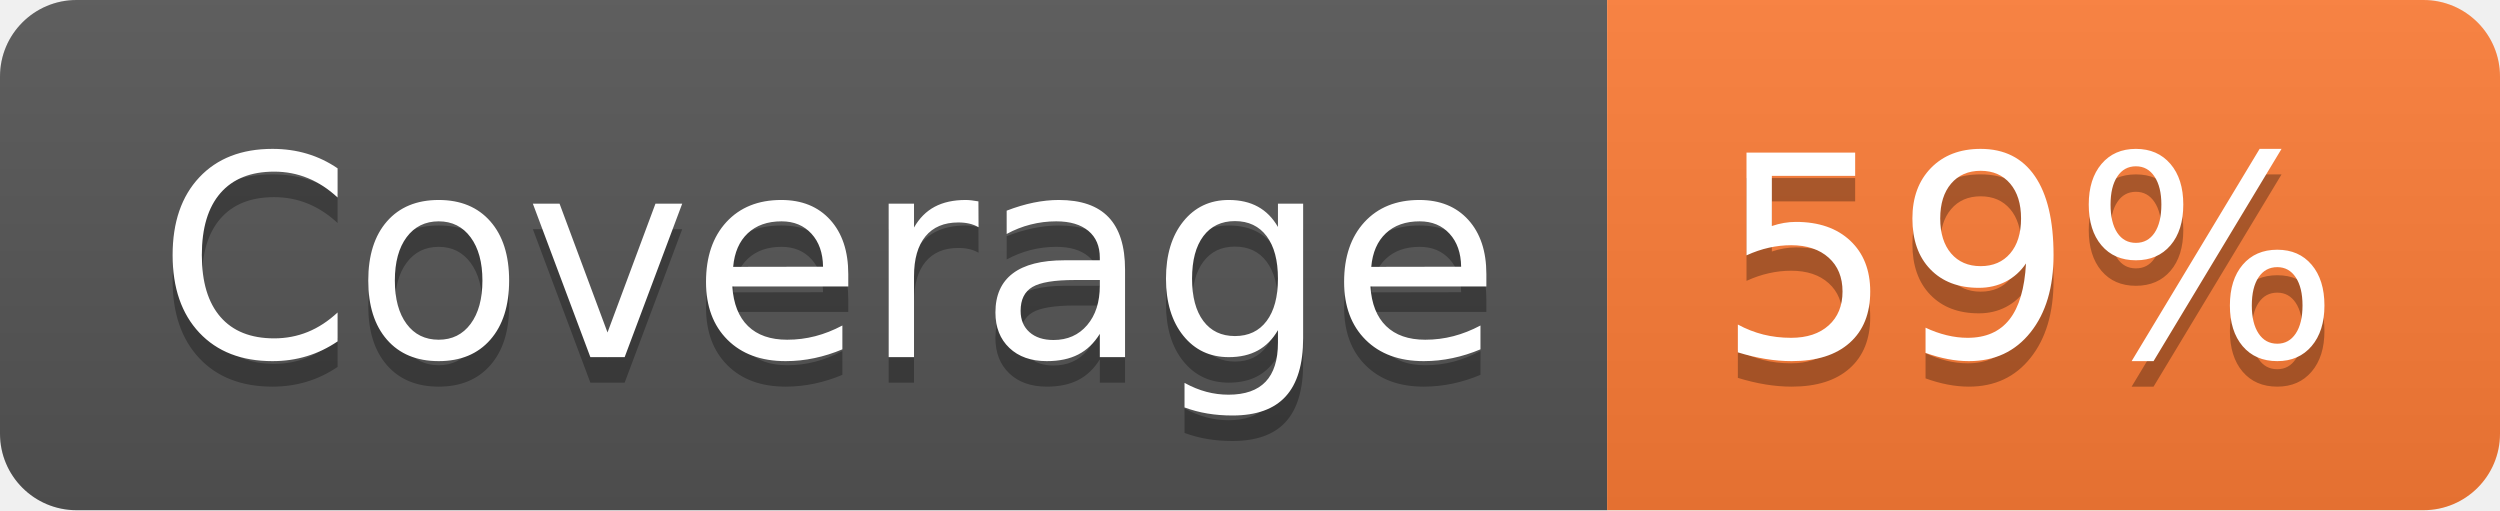
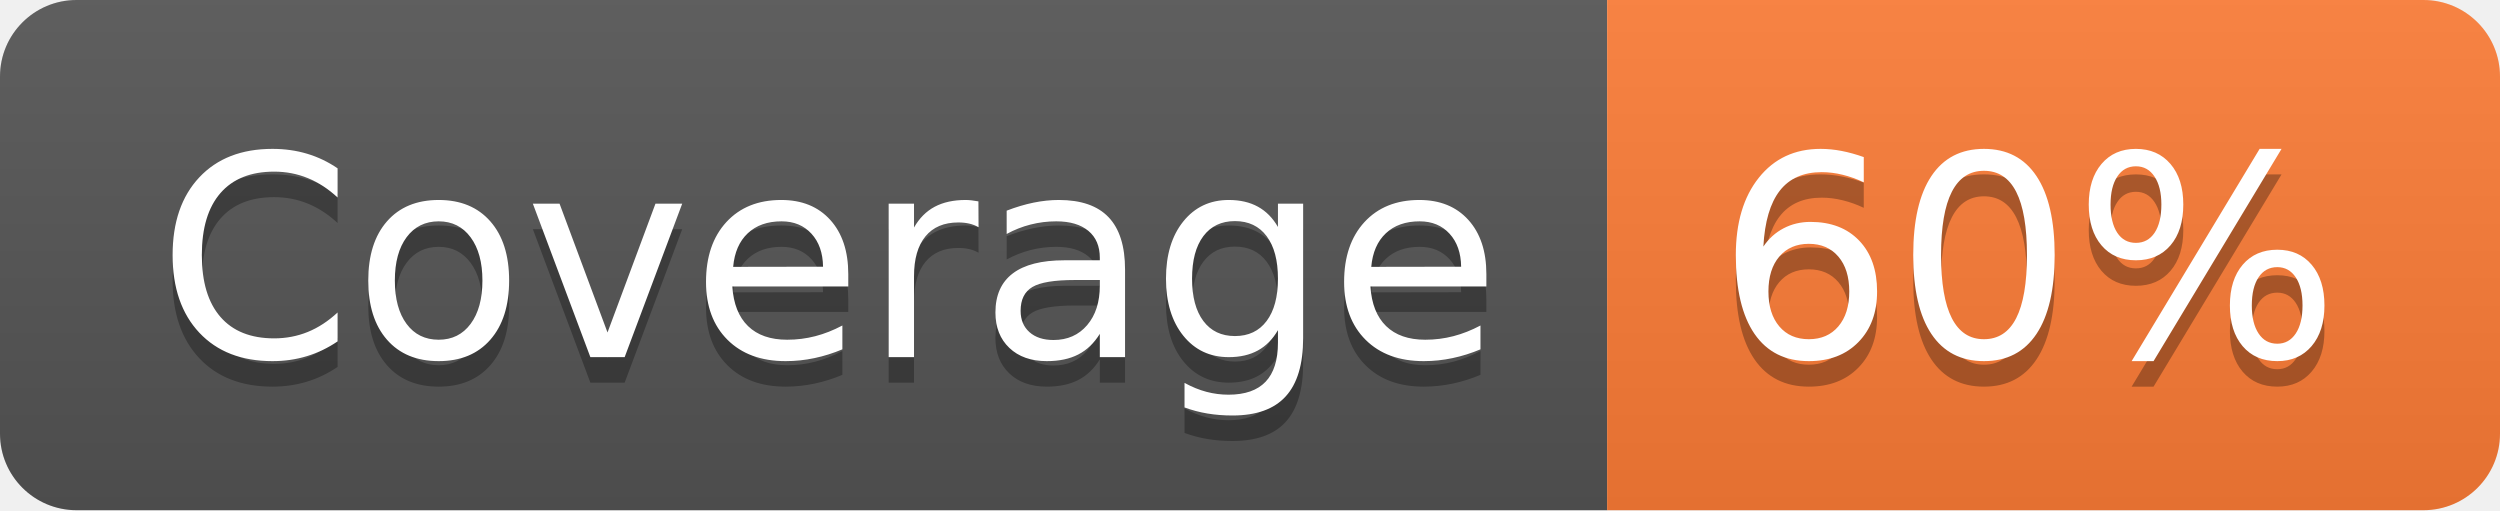
- <svg xmlns="http://www.w3.org/2000/svg" width="98" height="20" role="img" aria-label="Coverage: 59%">
+ <svg xmlns="http://www.w3.org/2000/svg" width="98" height="20" role="img" aria-label="Coverage: 60%">
  <linearGradient id="s" x2="0" y2="100%">
    <stop offset="0" stop-color="#bbb" stop-opacity=".1" />
    <stop offset="1" stop-opacity=".1" />
  </linearGradient>
  <clipPath id="r">
    <rect width="98" height="20" rx="3" fill="#fff" />
  </clipPath>
  <g clip-path="url(#r)">
    <rect width="63" height="20" fill="#555" />
    <rect x="63" width="35" height="20" fill="#fe7d37" />
    <rect width="98" height="20" fill="url(#s)" />
  </g>
  <g fill="#fff" text-anchor="middle" font-family="Verdana,Geneva,DejaVu Sans,sans-serif" text-rendering="geometricPrecision" font-size="110">
    <text aria-hidden="true" x="325" y="150" fill="#010101" fill-opacity=".3" transform="scale(.1)" textLength="530">Coverage</text>
    <text x="325" y="140" transform="scale(.1)" fill="#fff" textLength="530">Coverage</text>
-     <text aria-hidden="true" x="795" y="150" fill="#010101" fill-opacity=".3" transform="scale(.1)" textLength="250">59%</text>
-     <text x="795" y="140" transform="scale(.1)" fill="#fff" textLength="250">59%</text>
+     <text aria-hidden="true" x="795" y="150" fill="#010101" fill-opacity=".3" transform="scale(.1)" textLength="250">60%</text>
+     <text x="795" y="140" transform="scale(.1)" fill="#fff" textLength="250">60%</text>
  </g>
</svg>
